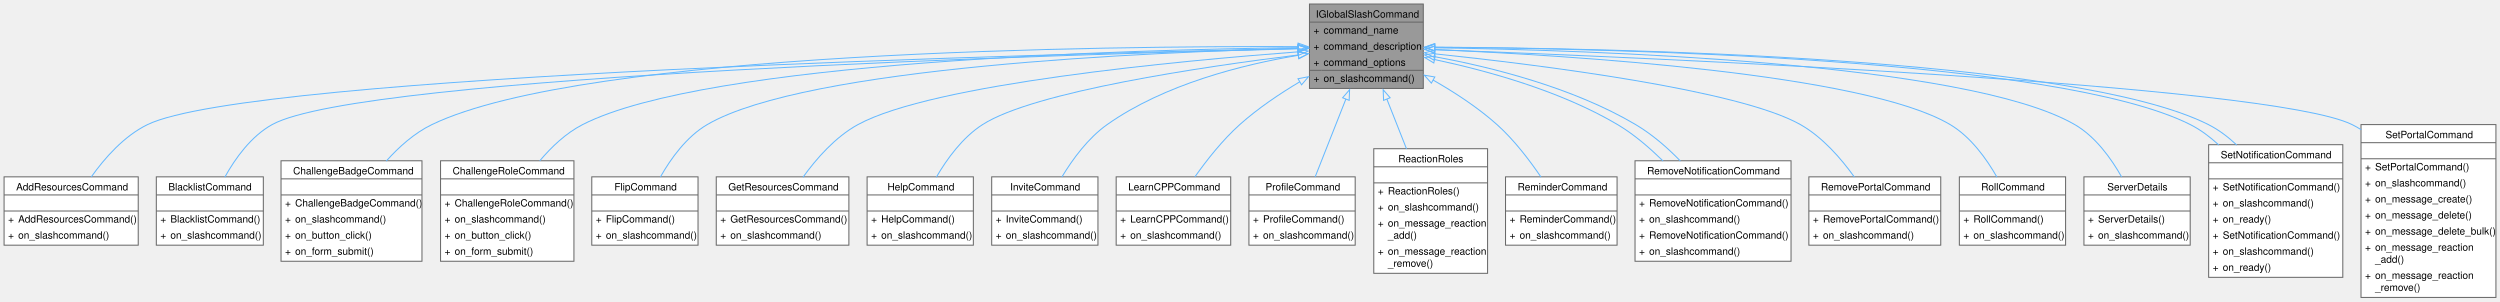
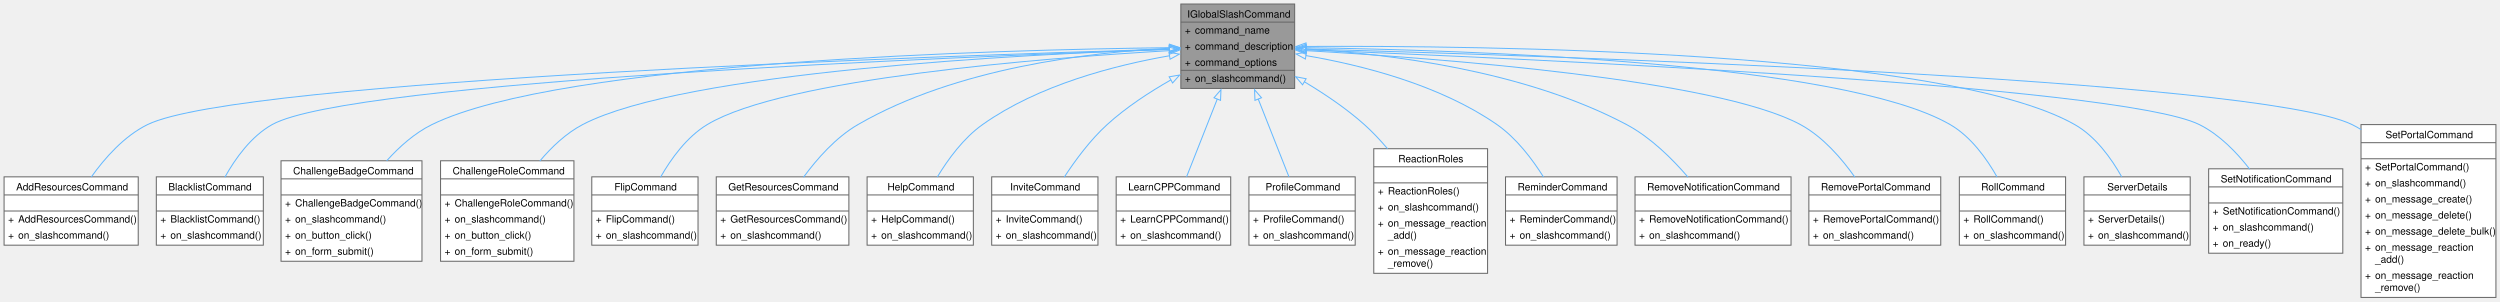
<svg xmlns="http://www.w3.org/2000/svg" xmlns:xlink="http://www.w3.org/1999/xlink" width="2488pt" height="300pt" viewBox="0.00 0.00 2487.88 300.00">
  <g id="graph0" class="graph" transform="scale(1 1) rotate(0) translate(4 296)">
    <g id="Node000001" class="node">
      <g id="a_Node000001">
        <a xlink:title=" ">
-           <polygon fill="#999999" stroke="none" points="1412.38,-292 1299.12,-292 1299.12,-208 1412.38,-208 1412.38,-292" />
-           <text text-anchor="start" x="1305.5" y="-278.5" font-family="Helvetica,sans-Serif" font-size="10.00">IGlobalSlashCommand</text>
-           <text text-anchor="start" x="1303.12" y="-262.5" font-family="Helvetica,sans-Serif" font-size="10.00">+</text>
-           <text text-anchor="start" x="1313.12" y="-262.5" font-family="Helvetica,sans-Serif" font-size="10.00">command_name</text>
-           <text text-anchor="start" x="1303.12" y="-246.5" font-family="Helvetica,sans-Serif" font-size="10.00">+</text>
-           <text text-anchor="start" x="1313.12" y="-246.5" font-family="Helvetica,sans-Serif" font-size="10.00">command_description</text>
-           <text text-anchor="start" x="1303.12" y="-230.5" font-family="Helvetica,sans-Serif" font-size="10.00">+</text>
-           <text text-anchor="start" x="1313.12" y="-230.5" font-family="Helvetica,sans-Serif" font-size="10.00">command_options</text>
-           <text text-anchor="start" x="1303.12" y="-214.5" font-family="Helvetica,sans-Serif" font-size="10.00">+</text>
-           <text text-anchor="start" x="1313.12" y="-214.5" font-family="Helvetica,sans-Serif" font-size="10.00">on_slashcommand()</text>
-           <polygon fill="#666666" stroke="#666666" points="1299.12,-274 1299.12,-274 1412.38,-274 1412.38,-274 1299.12,-274" />
-           <polygon fill="#666666" stroke="#666666" points="1299.12,-226 1299.12,-226 1311.12,-226 1311.12,-226 1299.12,-226" />
-           <polygon fill="#666666" stroke="#666666" points="1311.12,-226 1311.12,-226 1412.38,-226 1412.38,-226 1311.12,-226" />
-           <polygon fill="none" stroke="#666666" points="1299.12,-208 1299.12,-292 1412.38,-292 1412.38,-208 1299.12,-208" />
+           <polygon fill="#999999" stroke="none" points="1284.38,-292 1171.12,-292 1171.12,-208 1284.38,-208 1284.38,-292" />
+           <text text-anchor="start" x="1177.5" y="-278.5" font-family="Helvetica,sans-Serif" font-size="10.00">IGlobalSlashCommand</text>
+           <text text-anchor="start" x="1175.12" y="-262.5" font-family="Helvetica,sans-Serif" font-size="10.00">+</text>
+           <text text-anchor="start" x="1185.12" y="-262.5" font-family="Helvetica,sans-Serif" font-size="10.00">command_name</text>
+           <text text-anchor="start" x="1175.12" y="-246.5" font-family="Helvetica,sans-Serif" font-size="10.00">+</text>
+           <text text-anchor="start" x="1185.12" y="-246.5" font-family="Helvetica,sans-Serif" font-size="10.00">command_description</text>
+           <text text-anchor="start" x="1175.12" y="-230.5" font-family="Helvetica,sans-Serif" font-size="10.00">+</text>
+           <text text-anchor="start" x="1185.12" y="-230.5" font-family="Helvetica,sans-Serif" font-size="10.00">command_options</text>
+           <text text-anchor="start" x="1175.12" y="-214.5" font-family="Helvetica,sans-Serif" font-size="10.00">+</text>
+           <text text-anchor="start" x="1185.12" y="-214.5" font-family="Helvetica,sans-Serif" font-size="10.00">on_slashcommand()</text>
+           <polygon fill="#666666" stroke="#666666" points="1171.12,-274 1171.12,-274 1284.38,-274 1284.38,-274 1171.12,-274" />
+           <polygon fill="#666666" stroke="#666666" points="1171.12,-226 1171.12,-226 1183.12,-226 1183.12,-226 1171.12,-226" />
+           <polygon fill="#666666" stroke="#666666" points="1183.12,-226 1183.12,-226 1284.38,-226 1284.38,-226 1183.12,-226" />
+           <polygon fill="none" stroke="#666666" points="1171.12,-208 1171.12,-292 1284.38,-292 1284.38,-208 1171.12,-208" />
        </a>
      </g>
    </g>
    <g id="Node000002" class="node">
      <g id="a_Node000002">
        <a xlink:href="classAddResourcesCommand.html" target="_top" xlink:title=" ">
          <polygon fill="white" stroke="none" points="133.5,-120 0,-120 0,-52 133.5,-52 133.5,-120" />
          <text text-anchor="start" x="12" y="-106.5" font-family="Helvetica,sans-Serif" font-size="10.00">AddResourcesCommand</text>
          <text text-anchor="start" x="65.25" y="-90.5" font-family="Helvetica,sans-Serif" font-size="10.00"> </text>
          <text text-anchor="start" x="4" y="-74.5" font-family="Helvetica,sans-Serif" font-size="10.00">+</text>
          <text text-anchor="start" x="14" y="-74.5" font-family="Helvetica,sans-Serif" font-size="10.00">AddResourcesCommand()</text>
          <text text-anchor="start" x="4" y="-58.5" font-family="Helvetica,sans-Serif" font-size="10.00">+</text>
          <text text-anchor="start" x="14" y="-58.5" font-family="Helvetica,sans-Serif" font-size="10.00">on_slashcommand()</text>
          <polygon fill="#666666" stroke="#666666" points="0,-102 0,-102 133.5,-102 133.5,-102 0,-102" />
          <polygon fill="#666666" stroke="#666666" points="0,-86 0,-86 133.5,-86 133.5,-86 0,-86" />
          <polygon fill="none" stroke="#666666" points="0,-52 0,-120 133.5,-120 133.5,-52 0,-52" />
        </a>
      </g>
    </g>
    <g id="edge1_Node000001_Node000002" class="edge">
      <g id="a_edge1_Node000001_Node000002">
        <a xlink:title=" ">
-           <path fill="none" stroke="#63b8ff" d="M1288.09,-247.69C1048.02,-242.63 245.86,-222.1 142.75,-172 119.43,-160.67 100.07,-138.67 86.73,-119.9" />
-           <polygon fill="none" stroke="#63b8ff" points="1287.84,-251.18 1297.92,-247.89 1287.99,-244.19 1287.84,-251.18" />
+           <path fill="none" stroke="#63b8ff" d="M1160.22,-247.15C937.31,-240.63 233.88,-216.7 142.75,-172 119.47,-160.58 100.11,-138.59 86.76,-119.84" />
+           <polygon fill="none" stroke="#63b8ff" points="1159.8,-250.64 1169.9,-247.43 1160,-243.64 1159.8,-250.64" />
        </a>
      </g>
    </g>
    <g id="Node000003" class="node">
      <g id="a_Node000003">
        <a xlink:href="classBlacklistCommand.html" target="_top" xlink:title=" ">
          <polygon fill="white" stroke="none" points="258,-120 151.5,-120 151.5,-52 258,-52 258,-120" />
          <text text-anchor="start" x="163.5" y="-106.5" font-family="Helvetica,sans-Serif" font-size="10.00">BlacklistCommand</text>
          <text text-anchor="start" x="203.25" y="-90.5" font-family="Helvetica,sans-Serif" font-size="10.00"> </text>
          <text text-anchor="start" x="155.5" y="-74.5" font-family="Helvetica,sans-Serif" font-size="10.00">+</text>
          <text text-anchor="start" x="165.5" y="-74.5" font-family="Helvetica,sans-Serif" font-size="10.00">BlacklistCommand()</text>
          <text text-anchor="start" x="155.5" y="-58.5" font-family="Helvetica,sans-Serif" font-size="10.00">+</text>
          <text text-anchor="start" x="165.5" y="-58.5" font-family="Helvetica,sans-Serif" font-size="10.00">on_slashcommand()</text>
          <polygon fill="#666666" stroke="#666666" points="151.5,-102 151.5,-102 258,-102 258,-102 151.5,-102" />
          <polygon fill="#666666" stroke="#666666" points="151.5,-86 151.5,-86 258,-86 258,-86 151.5,-86" />
          <polygon fill="none" stroke="#666666" points="151.5,-52 151.5,-120 258,-120 258,-52 151.5,-52" />
        </a>
      </g>
    </g>
    <g id="edge2_Node000001_Node000003" class="edge">
      <g id="a_edge2_Node000001_Node000003">
        <a xlink:title=" ">
-           <path fill="none" stroke="#63b8ff" d="M1288.18,-247.51C1064.3,-242.14 355.93,-221.37 266.75,-172 245.82,-160.41 230.07,-138.42 219.69,-119.72" />
-           <polygon fill="none" stroke="#63b8ff" points="1287.82,-251.01 1297.9,-247.74 1287.98,-244.01 1287.82,-251.01" />
+           <path fill="none" stroke="#63b8ff" d="M1159.9,-246.82C953.77,-239.75 344.24,-215.38 266.75,-172 245.87,-160.31 230.12,-138.33 219.73,-119.65" />
+           <polygon fill="none" stroke="#63b8ff" points="1159.52,-250.31 1169.64,-247.15 1159.76,-243.31 1159.52,-250.31" />
        </a>
      </g>
    </g>
    <g id="Node000004" class="node">
      <g id="a_Node000004">
        <a xlink:href="classChallengeBadgeCommand.html" target="_top" xlink:title=" ">
          <polygon fill="white" stroke="none" points="415.88,-136 275.62,-136 275.62,-36 415.88,-36 415.88,-136" />
          <text text-anchor="start" x="287.62" y="-122.5" font-family="Helvetica,sans-Serif" font-size="10.00">ChallengeBadgeCommand</text>
          <text text-anchor="start" x="344.25" y="-106.5" font-family="Helvetica,sans-Serif" font-size="10.00"> </text>
          <text text-anchor="start" x="279.62" y="-90.5" font-family="Helvetica,sans-Serif" font-size="10.00">+</text>
          <text text-anchor="start" x="289.62" y="-90.5" font-family="Helvetica,sans-Serif" font-size="10.00">ChallengeBadgeCommand()</text>
          <text text-anchor="start" x="279.62" y="-74.5" font-family="Helvetica,sans-Serif" font-size="10.00">+</text>
          <text text-anchor="start" x="289.62" y="-74.5" font-family="Helvetica,sans-Serif" font-size="10.00">on_slashcommand()</text>
          <text text-anchor="start" x="279.62" y="-58.5" font-family="Helvetica,sans-Serif" font-size="10.00">+</text>
          <text text-anchor="start" x="289.62" y="-58.5" font-family="Helvetica,sans-Serif" font-size="10.00">on_button_click()</text>
          <text text-anchor="start" x="279.62" y="-42.5" font-family="Helvetica,sans-Serif" font-size="10.00">+</text>
          <text text-anchor="start" x="289.62" y="-42.5" font-family="Helvetica,sans-Serif" font-size="10.00">on_form_submit()</text>
          <polygon fill="#666666" stroke="#666666" points="275.62,-118 275.62,-118 415.88,-118 415.88,-118 275.62,-118" />
          <polygon fill="#666666" stroke="#666666" points="275.62,-102 275.62,-102 415.88,-102 415.88,-102 275.62,-102" />
          <polygon fill="none" stroke="#666666" points="275.62,-36 275.62,-136 415.88,-136 415.88,-36 275.62,-36" />
        </a>
      </g>
    </g>
    <g id="edge3_Node000001_Node000004" class="edge">
      <g id="a_edge3_Node000001_Node000004">
        <a xlink:title=" ">
-           <path fill="none" stroke="#63b8ff" d="M1287.98,-249.6C1100.38,-250.3 578.08,-245.42 425.75,-172 408.41,-163.64 392.92,-149.78 380.3,-135.65" />
-           <polygon fill="none" stroke="#63b8ff" points="1287.82,-253.1 1297.8,-249.56 1287.79,-246.1 1287.82,-253.1" />
+           <path fill="none" stroke="#63b8ff" d="M1159.81,-248.56C990.54,-246.5 554.38,-235.04 425.75,-172 408.64,-163.62 393.32,-149.93 380.76,-135.96" />
+           <polygon fill="none" stroke="#63b8ff" points="1159.74,-252.06 1169.78,-248.67 1159.82,-245.06 1159.74,-252.06" />
        </a>
      </g>
    </g>
    <g id="Node000005" class="node">
      <g id="a_Node000005">
        <a xlink:href="classChallengeRoleCommand.html" target="_top" xlink:title=" ">
          <polygon fill="white" stroke="none" points="567.12,-136 434.38,-136 434.38,-36 567.12,-36 567.12,-136" />
          <text text-anchor="start" x="446.38" y="-122.5" font-family="Helvetica,sans-Serif" font-size="10.00">ChallengeRoleCommand</text>
          <text text-anchor="start" x="499.25" y="-106.5" font-family="Helvetica,sans-Serif" font-size="10.00"> </text>
          <text text-anchor="start" x="438.38" y="-90.5" font-family="Helvetica,sans-Serif" font-size="10.00">+</text>
          <text text-anchor="start" x="448.38" y="-90.5" font-family="Helvetica,sans-Serif" font-size="10.00">ChallengeRoleCommand()</text>
          <text text-anchor="start" x="438.38" y="-74.5" font-family="Helvetica,sans-Serif" font-size="10.00">+</text>
          <text text-anchor="start" x="448.38" y="-74.5" font-family="Helvetica,sans-Serif" font-size="10.00">on_slashcommand()</text>
          <text text-anchor="start" x="438.38" y="-58.5" font-family="Helvetica,sans-Serif" font-size="10.00">+</text>
          <text text-anchor="start" x="448.38" y="-58.5" font-family="Helvetica,sans-Serif" font-size="10.00">on_button_click()</text>
          <text text-anchor="start" x="438.38" y="-42.5" font-family="Helvetica,sans-Serif" font-size="10.00">+</text>
          <text text-anchor="start" x="448.38" y="-42.5" font-family="Helvetica,sans-Serif" font-size="10.00">on_form_submit()</text>
          <polygon fill="#666666" stroke="#666666" points="434.38,-118 434.38,-118 567.12,-118 567.12,-118 434.38,-118" />
          <polygon fill="#666666" stroke="#666666" points="434.38,-102 434.38,-102 567.12,-102 567.12,-102 434.38,-102" />
          <polygon fill="none" stroke="#666666" points="434.38,-36 434.38,-136 567.12,-136 567.12,-36 434.38,-36" />
        </a>
      </g>
    </g>
    <g id="edge4_Node000001_Node000005" class="edge">
      <g id="a_edge4_Node000001_Node000005">
        <a xlink:title=" ">
-           <path fill="none" stroke="#63b8ff" d="M1287.82,-248.59C1121.67,-246.6 699.36,-235.27 575.75,-172 559.28,-163.57 544.8,-149.87 533.06,-135.91" />
-           <polygon fill="none" stroke="#63b8ff" points="1287.78,-252.09 1297.82,-248.7 1287.86,-245.09 1287.78,-252.09" />
+           <path fill="none" stroke="#63b8ff" d="M1159.82,-247.07C1014,-241.95 676.14,-224.61 575.75,-172 559.36,-163.41 544.9,-149.67 533.15,-135.72" />
+           <polygon fill="none" stroke="#63b8ff" points="1159.61,-250.56 1169.72,-247.4 1159.84,-243.57 1159.61,-250.56" />
        </a>
      </g>
    </g>
    <g id="Node000006" class="node">
      <g id="a_Node000006">
        <a xlink:href="classFlipCommand.html" target="_top" xlink:title=" ">
          <polygon fill="white" stroke="none" points="690.62,-120 584.88,-120 584.88,-52 690.62,-52 690.62,-120" />
          <text text-anchor="start" x="607.38" y="-106.5" font-family="Helvetica,sans-Serif" font-size="10.00">FlipCommand</text>
          <text text-anchor="start" x="636.25" y="-90.5" font-family="Helvetica,sans-Serif" font-size="10.00"> </text>
          <text text-anchor="start" x="588.88" y="-74.5" font-family="Helvetica,sans-Serif" font-size="10.00">+</text>
          <text text-anchor="start" x="598.88" y="-74.5" font-family="Helvetica,sans-Serif" font-size="10.00">FlipCommand()</text>
          <text text-anchor="start" x="588.88" y="-58.5" font-family="Helvetica,sans-Serif" font-size="10.00">+</text>
          <text text-anchor="start" x="598.88" y="-58.5" font-family="Helvetica,sans-Serif" font-size="10.00">on_slashcommand()</text>
          <polygon fill="#666666" stroke="#666666" points="584.88,-102 584.88,-102 690.62,-102 690.62,-102 584.88,-102" />
          <polygon fill="#666666" stroke="#666666" points="584.88,-86 584.88,-86 690.62,-86 690.62,-86 584.88,-86" />
          <polygon fill="none" stroke="#666666" points="584.88,-52 584.88,-120 690.62,-120 690.62,-52 584.88,-52" />
        </a>
      </g>
    </g>
    <g id="edge5_Node000001_Node000006" class="edge">
      <g id="a_edge5_Node000001_Node000006">
        <a xlink:title=" ">
-           <path fill="none" stroke="#63b8ff" d="M1287.83,-247.82C1140.81,-244.19 798.38,-229.62 699.75,-172 679.25,-160.02 663.58,-138.29 653.12,-119.8" />
-           <polygon fill="none" stroke="#63b8ff" points="1287.74,-251.32 1297.82,-248.06 1287.91,-244.32 1287.74,-251.32" />
+           <path fill="none" stroke="#63b8ff" d="M1160.01,-245.61C1035.5,-238.33 776,-217.99 699.75,-172 679.42,-159.74 663.75,-138.01 653.25,-119.59" />
+           <polygon fill="none" stroke="#63b8ff" points="1159.57,-249.09 1169.76,-246.17 1159.97,-242.1 1159.57,-249.09" />
        </a>
      </g>
    </g>
    <g id="Node000007" class="node">
      <g id="a_Node000007">
        <a xlink:href="classGetResourcesCommand.html" target="_top" xlink:title=" ">
          <polygon fill="white" stroke="none" points="840.75,-120 708.75,-120 708.75,-52 840.75,-52 840.75,-120" />
          <text text-anchor="start" x="720.75" y="-106.5" font-family="Helvetica,sans-Serif" font-size="10.00">GetResourcesCommand</text>
          <text text-anchor="start" x="773.25" y="-90.5" font-family="Helvetica,sans-Serif" font-size="10.00"> </text>
          <text text-anchor="start" x="712.75" y="-74.5" font-family="Helvetica,sans-Serif" font-size="10.00">+</text>
          <text text-anchor="start" x="722.75" y="-74.5" font-family="Helvetica,sans-Serif" font-size="10.00">GetResourcesCommand()</text>
          <text text-anchor="start" x="712.75" y="-58.5" font-family="Helvetica,sans-Serif" font-size="10.00">+</text>
          <text text-anchor="start" x="722.75" y="-58.5" font-family="Helvetica,sans-Serif" font-size="10.00">on_slashcommand()</text>
          <polygon fill="#666666" stroke="#666666" points="708.75,-102 708.75,-102 840.75,-102 840.75,-102 708.75,-102" />
          <polygon fill="#666666" stroke="#666666" points="708.75,-86 708.75,-86 840.75,-86 840.75,-86 708.75,-86" />
          <polygon fill="none" stroke="#666666" points="708.75,-52 708.75,-120 840.75,-120 840.75,-52 708.75,-52" />
        </a>
      </g>
    </g>
    <g id="edge6_Node000001_Node000007" class="edge">
      <g id="a_edge6_Node000001_Node000007">
        <a xlink:title=" ">
-           <path fill="none" stroke="#63b8ff" d="M1288.11,-244.43C1168.23,-235.4 924.09,-212.56 849.75,-172 827.29,-159.75 808.3,-138.02 795.05,-119.6" />
-           <polygon fill="none" stroke="#63b8ff" points="1287.57,-247.9 1297.8,-245.15 1288.09,-240.92 1287.57,-247.9" />
+           <path fill="none" stroke="#63b8ff" d="M1159.98,-247.98C1080.61,-244.02 947.55,-228.57 849.75,-172 827.77,-159.29 808.9,-137.8 795.58,-119.62" />
+           <polygon fill="none" stroke="#63b8ff" points="1159.63,-251.47 1169.78,-248.42 1159.95,-244.47 1159.63,-251.47" />
        </a>
      </g>
    </g>
    <g id="Node000008" class="node">
      <g id="a_Node000008">
        <a xlink:href="classHelpCommand.html" target="_top" xlink:title=" ">
          <polygon fill="white" stroke="none" points="964.62,-120 858.88,-120 858.88,-52 964.62,-52 964.62,-120" />
          <text text-anchor="start" x="879.12" y="-106.5" font-family="Helvetica,sans-Serif" font-size="10.00">HelpCommand</text>
          <text text-anchor="start" x="910.25" y="-90.5" font-family="Helvetica,sans-Serif" font-size="10.00"> </text>
          <text text-anchor="start" x="862.88" y="-74.5" font-family="Helvetica,sans-Serif" font-size="10.00">+</text>
          <text text-anchor="start" x="872.88" y="-74.5" font-family="Helvetica,sans-Serif" font-size="10.00">HelpCommand()</text>
          <text text-anchor="start" x="862.88" y="-58.5" font-family="Helvetica,sans-Serif" font-size="10.00">+</text>
          <text text-anchor="start" x="872.88" y="-58.5" font-family="Helvetica,sans-Serif" font-size="10.00">on_slashcommand()</text>
          <polygon fill="#666666" stroke="#666666" points="858.88,-102 858.88,-102 964.62,-102 964.62,-102 858.88,-102" />
          <polygon fill="#666666" stroke="#666666" points="858.88,-86 858.88,-86 964.62,-86 964.62,-86 858.88,-86" />
          <polygon fill="none" stroke="#666666" points="858.88,-52 858.88,-120 964.62,-120 964.62,-52 858.88,-52" />
        </a>
      </g>
    </g>
    <g id="edge7_Node000001_Node000008" class="edge">
      <g id="a_edge7_Node000001_Node000008">
        <a xlink:title=" ">
-           <path fill="none" stroke="#63b8ff" d="M1288.19,-241.34C1192.93,-229.55 1025,-204.83 973.75,-172 953.91,-159.29 938.32,-137.81 927.74,-119.62" />
-           <polygon fill="none" stroke="#63b8ff" points="1287.58,-244.79 1297.93,-242.53 1288.43,-237.85 1287.58,-244.79" />
+           <path fill="none" stroke="#63b8ff" d="M1159.93,-240.53C1105.53,-231.04 1029.34,-211.48 973.75,-172 954.84,-158.57 939.43,-137.55 928.71,-119.77" />
+           <polygon fill="none" stroke="#63b8ff" points="1159.26,-243.96 1169.7,-242.15 1160.41,-237.06 1159.26,-243.96" />
        </a>
      </g>
    </g>
    <g id="Node000009" class="node">
      <g id="a_Node000009">
        <a xlink:href="classInviteCommand.html" target="_top" xlink:title=" ">
          <polygon fill="white" stroke="none" points="1088.62,-120 982.88,-120 982.88,-52 1088.62,-52 1088.62,-120" />
          <text text-anchor="start" x="1001.25" y="-106.5" font-family="Helvetica,sans-Serif" font-size="10.00">InviteCommand</text>
          <text text-anchor="start" x="1034.25" y="-90.5" font-family="Helvetica,sans-Serif" font-size="10.00"> </text>
          <text text-anchor="start" x="986.88" y="-74.5" font-family="Helvetica,sans-Serif" font-size="10.00">+</text>
          <text text-anchor="start" x="996.88" y="-74.5" font-family="Helvetica,sans-Serif" font-size="10.00">InviteCommand()</text>
          <text text-anchor="start" x="986.88" y="-58.5" font-family="Helvetica,sans-Serif" font-size="10.00">+</text>
          <text text-anchor="start" x="996.88" y="-58.5" font-family="Helvetica,sans-Serif" font-size="10.00">on_slashcommand()</text>
          <polygon fill="#666666" stroke="#666666" points="982.88,-102 982.88,-102 1088.62,-102 1088.62,-102 982.88,-102" />
          <polygon fill="#666666" stroke="#666666" points="982.88,-86 982.88,-86 1088.62,-86 1088.62,-86 982.88,-86" />
          <polygon fill="none" stroke="#666666" points="982.88,-52 982.88,-120 1088.62,-120 1088.62,-52 982.88,-52" />
        </a>
      </g>
    </g>
    <g id="edge8_Node000001_Node000009" class="edge">
      <g id="a_edge8_Node000001_Node000009">
        <a xlink:title=" ">
-           <path fill="none" stroke="#63b8ff" d="M1288.26,-241C1232.92,-231.75 1154.71,-212.26 1097.75,-172 1078.81,-158.61 1063.4,-137.59 1052.68,-119.8" />
-           <polygon fill="none" stroke="#63b8ff" points="1287.44,-244.41 1297.87,-242.53 1288.54,-237.5 1287.44,-244.41" />
+           <path fill="none" stroke="#63b8ff" d="M1161.47,-216.64C1139.86,-204.35 1116.6,-189.14 1097.75,-172 1081.12,-156.89 1066.16,-136.68 1055.1,-119.75" />
+           <polygon fill="none" stroke="#63b8ff" points="1159.5,-219.55 1169.94,-221.34 1162.9,-213.43 1159.5,-219.55" />
        </a>
      </g>
    </g>
    <g id="Node000010" class="node">
      <g id="a_Node000010">
        <a xlink:href="classLearnCPPCommand.html" target="_top" xlink:title=" ">
          <polygon fill="white" stroke="none" points="1220.75,-120 1106.75,-120 1106.75,-52 1220.75,-52 1220.75,-120" />
          <text text-anchor="start" x="1118.75" y="-106.5" font-family="Helvetica,sans-Serif" font-size="10.00">LearnCPPCommand</text>
          <text text-anchor="start" x="1162.25" y="-90.5" font-family="Helvetica,sans-Serif" font-size="10.00"> </text>
          <text text-anchor="start" x="1110.75" y="-74.5" font-family="Helvetica,sans-Serif" font-size="10.00">+</text>
          <text text-anchor="start" x="1120.75" y="-74.5" font-family="Helvetica,sans-Serif" font-size="10.00">LearnCPPCommand()</text>
          <text text-anchor="start" x="1110.75" y="-58.5" font-family="Helvetica,sans-Serif" font-size="10.00">+</text>
          <text text-anchor="start" x="1120.75" y="-58.5" font-family="Helvetica,sans-Serif" font-size="10.00">on_slashcommand()</text>
          <polygon fill="#666666" stroke="#666666" points="1106.75,-102 1106.75,-102 1220.75,-102 1220.75,-102 1106.75,-102" />
          <polygon fill="#666666" stroke="#666666" points="1106.75,-86 1106.75,-86 1220.75,-86 1220.75,-86 1106.75,-86" />
          <polygon fill="none" stroke="#666666" points="1106.75,-52 1106.75,-120 1220.75,-120 1220.75,-52 1106.75,-52" />
        </a>
      </g>
    </g>
    <g id="edge9_Node000001_Node000010" class="edge">
      <g id="a_edge9_Node000001_Node000010">
        <a xlink:title=" ">
-           <path fill="none" stroke="#63b8ff" d="M1289.61,-214.69C1269.32,-202.61 1247.65,-188.01 1229.75,-172 1212.76,-156.81 1196.97,-136.79 1185.1,-120" />
-           <polygon fill="none" stroke="#63b8ff" points="1287.72,-217.64 1298.12,-219.65 1291.25,-211.59 1287.72,-217.64" />
+           <path fill="none" stroke="#63b8ff" d="M1207.42,-197.55C1197.39,-172.15 1185.58,-142.26 1176.78,-119.97" />
+           <polygon fill="none" stroke="#63b8ff" points="1204.11,-198.7 1211.04,-206.71 1210.62,-196.13 1204.11,-198.7" />
        </a>
      </g>
    </g>
    <g id="Node000011" class="node">
      <g id="a_Node000011">
        <a xlink:href="classProfileCommand.html" target="_top" xlink:title=" ">
          <polygon fill="white" stroke="none" points="1344.62,-120 1238.88,-120 1238.88,-52 1344.62,-52 1344.62,-120" />
          <text text-anchor="start" x="1255.38" y="-106.5" font-family="Helvetica,sans-Serif" font-size="10.00">ProfileCommand</text>
          <text text-anchor="start" x="1290.25" y="-90.5" font-family="Helvetica,sans-Serif" font-size="10.00"> </text>
          <text text-anchor="start" x="1242.88" y="-74.5" font-family="Helvetica,sans-Serif" font-size="10.00">+</text>
          <text text-anchor="start" x="1252.88" y="-74.5" font-family="Helvetica,sans-Serif" font-size="10.00">ProfileCommand()</text>
          <text text-anchor="start" x="1242.88" y="-58.5" font-family="Helvetica,sans-Serif" font-size="10.00">+</text>
          <text text-anchor="start" x="1252.88" y="-58.5" font-family="Helvetica,sans-Serif" font-size="10.00">on_slashcommand()</text>
          <polygon fill="#666666" stroke="#666666" points="1238.88,-102 1238.88,-102 1344.62,-102 1344.62,-102 1238.88,-102" />
          <polygon fill="#666666" stroke="#666666" points="1238.88,-86 1238.88,-86 1344.62,-86 1344.62,-86 1238.88,-86" />
          <polygon fill="none" stroke="#666666" points="1238.88,-52 1238.88,-120 1344.62,-120 1344.62,-52 1238.88,-52" />
        </a>
      </g>
    </g>
    <g id="edge10_Node000001_Node000011" class="edge">
      <g id="a_edge10_Node000001_Node000011">
        <a xlink:title=" ">
-           <path fill="none" stroke="#63b8ff" d="M1335.42,-197.55C1325.39,-172.15 1313.58,-142.26 1304.78,-119.97" />
-           <polygon fill="none" stroke="#63b8ff" points="1332.11,-198.7 1339.04,-206.71 1338.62,-196.13 1332.11,-198.7" />
+           <path fill="none" stroke="#63b8ff" d="M1248.08,-197.55C1258.11,-172.15 1269.92,-142.26 1278.72,-119.97" />
+           <polygon fill="none" stroke="#63b8ff" points="1244.88,-196.13 1244.46,-206.71 1251.39,-198.7 1244.88,-196.13" />
        </a>
      </g>
    </g>
    <g id="Node000012" class="node">
      <g id="a_Node000012">
        <a xlink:href="classReactionRoles.html" target="_top" xlink:title=" ">
          <polygon fill="white" stroke="none" points="1476.38,-148 1363.12,-148 1363.12,-24 1476.38,-24 1476.38,-148" />
          <text text-anchor="start" x="1387.5" y="-134.5" font-family="Helvetica,sans-Serif" font-size="10.00">ReactionRoles</text>
          <text text-anchor="start" x="1418.25" y="-118.5" font-family="Helvetica,sans-Serif" font-size="10.00"> </text>
          <text text-anchor="start" x="1367.12" y="-102.5" font-family="Helvetica,sans-Serif" font-size="10.00">+</text>
          <text text-anchor="start" x="1377.12" y="-102.5" font-family="Helvetica,sans-Serif" font-size="10.00">ReactionRoles()</text>
          <text text-anchor="start" x="1367.12" y="-86.5" font-family="Helvetica,sans-Serif" font-size="10.00">+</text>
          <text text-anchor="start" x="1377.12" y="-86.5" font-family="Helvetica,sans-Serif" font-size="10.00">on_slashcommand()</text>
          <text text-anchor="start" x="1367.12" y="-70.5" font-family="Helvetica,sans-Serif" font-size="10.00">+</text>
          <text text-anchor="start" x="1377.12" y="-70.5" font-family="Helvetica,sans-Serif" font-size="10.00">on_message_reaction</text>
          <text text-anchor="start" x="1377.12" y="-58.5" font-family="Helvetica,sans-Serif" font-size="10.00">_add()</text>
          <text text-anchor="start" x="1367.12" y="-42.5" font-family="Helvetica,sans-Serif" font-size="10.00">+</text>
          <text text-anchor="start" x="1377.12" y="-42.5" font-family="Helvetica,sans-Serif" font-size="10.00">on_message_reaction</text>
          <text text-anchor="start" x="1377.12" y="-30.5" font-family="Helvetica,sans-Serif" font-size="10.00">_remove()</text>
          <polygon fill="#666666" stroke="#666666" points="1363.12,-130 1363.12,-130 1476.38,-130 1476.38,-130 1363.12,-130" />
          <polygon fill="#666666" stroke="#666666" points="1363.12,-114 1363.12,-114 1476.38,-114 1476.38,-114 1363.12,-114" />
          <polygon fill="none" stroke="#666666" points="1363.12,-24 1363.12,-148 1476.38,-148 1476.38,-24 1363.12,-24" />
        </a>
      </g>
    </g>
    <g id="edge11_Node000001_Node000012" class="edge">
      <g id="a_edge11_Node000001_Node000012">
        <a xlink:title=" ">
-           <path fill="none" stroke="#63b8ff" d="M1376.1,-197.49C1382.34,-181.68 1389.27,-164.14 1395.74,-147.78" />
-           <polygon fill="none" stroke="#63b8ff" points="1372.88,-196.13 1372.46,-206.71 1379.39,-198.7 1372.88,-196.13" />
+           <path fill="none" stroke="#63b8ff" d="M1293.89,-214.69C1314.18,-202.61 1335.85,-188.01 1353.75,-172 1361.83,-164.78 1369.63,-156.46 1376.88,-147.93" />
+           <polygon fill="none" stroke="#63b8ff" points="1292.25,-211.59 1285.38,-219.65 1295.78,-217.64 1292.25,-211.59" />
        </a>
      </g>
    </g>
    <g id="Node000013" class="node">
      <g id="a_Node000013">
        <a xlink:href="classReminderCommand.html" target="_top" xlink:title=" ">
          <polygon fill="white" stroke="none" points="1605.25,-120 1494.25,-120 1494.25,-52 1605.25,-52 1605.25,-120" />
          <text text-anchor="start" x="1506.25" y="-106.5" font-family="Helvetica,sans-Serif" font-size="10.00">ReminderCommand</text>
          <text text-anchor="start" x="1548.25" y="-90.5" font-family="Helvetica,sans-Serif" font-size="10.00"> </text>
          <text text-anchor="start" x="1498.25" y="-74.5" font-family="Helvetica,sans-Serif" font-size="10.00">+</text>
          <text text-anchor="start" x="1508.25" y="-74.5" font-family="Helvetica,sans-Serif" font-size="10.00">ReminderCommand()</text>
          <text text-anchor="start" x="1498.25" y="-58.5" font-family="Helvetica,sans-Serif" font-size="10.00">+</text>
          <text text-anchor="start" x="1508.25" y="-58.5" font-family="Helvetica,sans-Serif" font-size="10.00">on_slashcommand()</text>
          <polygon fill="#666666" stroke="#666666" points="1494.25,-102 1494.25,-102 1605.25,-102 1605.25,-102 1494.25,-102" />
          <polygon fill="#666666" stroke="#666666" points="1494.25,-86 1494.25,-86 1605.25,-86 1605.25,-86 1494.25,-86" />
          <polygon fill="none" stroke="#666666" points="1494.25,-52 1494.25,-120 1605.25,-120 1605.25,-52 1494.25,-52" />
        </a>
      </g>
    </g>
    <g id="edge12_Node000001_Node000013" class="edge">
      <g id="a_edge12_Node000001_Node000013">
        <a xlink:title=" ">
-           <path fill="none" stroke="#63b8ff" d="M1421.88,-216.47C1443.48,-204.17 1466.77,-188.99 1485.75,-172 1502.68,-156.85 1518.12,-136.63 1529.58,-119.72" />
-           <polygon fill="none" stroke="#63b8ff" points="1420.45,-213.26 1413.42,-221.18 1423.86,-219.38 1420.45,-213.26" />
+           <path fill="none" stroke="#63b8ff" d="M1295.34,-240.73C1350.57,-231.33 1428.58,-211.77 1485.75,-172 1505.01,-158.6 1520.91,-137.58 1532.05,-119.79" />
+           <polygon fill="none" stroke="#63b8ff" points="1295.06,-237.23 1285.76,-242.29 1296.19,-244.14 1295.06,-237.23" />
        </a>
      </g>
    </g>
    <g id="Node000014" class="node">
      <g id="a_Node000014">
        <a xlink:href="classRemoveNotificationCommand.html" target="_top" xlink:title=" ">
-           <polygon fill="white" stroke="none" points="1778.38,-136 1623.12,-136 1623.12,-36 1778.38,-36 1778.38,-136" />
-           <text text-anchor="start" x="1635.12" y="-122.5" font-family="Helvetica,sans-Serif" font-size="10.00">RemoveNotificationCommand</text>
-           <text text-anchor="start" x="1699.25" y="-106.5" font-family="Helvetica,sans-Serif" font-size="10.00"> </text>
-           <text text-anchor="start" x="1627.12" y="-90.5" font-family="Helvetica,sans-Serif" font-size="10.00">+</text>
-           <text text-anchor="start" x="1637.12" y="-90.5" font-family="Helvetica,sans-Serif" font-size="10.00">RemoveNotificationCommand()</text>
+           <polygon fill="white" stroke="none" points="1778.38,-120 1623.12,-120 1623.12,-52 1778.38,-52 1778.38,-120" />
+           <text text-anchor="start" x="1635.12" y="-106.5" font-family="Helvetica,sans-Serif" font-size="10.00">RemoveNotificationCommand</text>
+           <text text-anchor="start" x="1699.25" y="-90.5" font-family="Helvetica,sans-Serif" font-size="10.00"> </text>
          <text text-anchor="start" x="1627.12" y="-74.5" font-family="Helvetica,sans-Serif" font-size="10.00">+</text>
-           <text text-anchor="start" x="1637.12" y="-74.5" font-family="Helvetica,sans-Serif" font-size="10.00">on_slashcommand()</text>
+           <text text-anchor="start" x="1637.12" y="-74.5" font-family="Helvetica,sans-Serif" font-size="10.00">RemoveNotificationCommand()</text>
          <text text-anchor="start" x="1627.12" y="-58.5" font-family="Helvetica,sans-Serif" font-size="10.00">+</text>
-           <text text-anchor="start" x="1637.12" y="-58.5" font-family="Helvetica,sans-Serif" font-size="10.00">RemoveNotificationCommand()</text>
-           <text text-anchor="start" x="1627.12" y="-42.5" font-family="Helvetica,sans-Serif" font-size="10.00">+</text>
-           <text text-anchor="start" x="1637.12" y="-42.5" font-family="Helvetica,sans-Serif" font-size="10.00">on_slashcommand()</text>
-           <polygon fill="#666666" stroke="#666666" points="1623.12,-118 1623.12,-118 1778.38,-118 1778.38,-118 1623.12,-118" />
+           <text text-anchor="start" x="1637.12" y="-58.5" font-family="Helvetica,sans-Serif" font-size="10.00">on_slashcommand()</text>
          <polygon fill="#666666" stroke="#666666" points="1623.12,-102 1623.12,-102 1778.38,-102 1778.38,-102 1623.12,-102" />
-           <polygon fill="none" stroke="#666666" points="1623.12,-36 1623.12,-136 1778.38,-136 1778.38,-36 1623.12,-36" />
+           <polygon fill="#666666" stroke="#666666" points="1623.12,-86 1623.12,-86 1778.38,-86 1778.38,-86 1623.12,-86" />
+           <polygon fill="none" stroke="#666666" points="1623.12,-52 1623.12,-120 1778.38,-120 1778.38,-52 1623.12,-52" />
        </a>
      </g>
    </g>
    <g id="edge13_Node000001_Node000014" class="edge">
      <g id="a_edge13_Node000001_Node000014">
        <a xlink:title=" ">
-           <path fill="none" stroke="#63b8ff" d="M1423.47,-236.77C1475.89,-225.66 1548.77,-205.72 1605.75,-172 1622.01,-162.38 1637.47,-149.02 1651.07,-135.73" />
-           <polygon fill="none" stroke="#63b8ff" points="1422.85,-233.32 1413.76,-238.77 1424.26,-240.18 1422.85,-233.32" />
-         </a>
-       </g>
-     </g>
-     <g id="edge14_Node000001_Node000014" class="edge">
-       <g id="a_edge14_Node000001_Node000014">
-         <a xlink:title=" ">
-           <path fill="none" stroke="#63b8ff" d="M1423.27,-239.68C1480,-229.3 1561.39,-208.89 1623.75,-172 1640.01,-162.38 1655.47,-149.02 1668.28,-135.73" />
-           <polygon fill="none" stroke="#63b8ff" points="1422.99,-236.17 1413.75,-241.36 1424.21,-243.07 1422.99,-236.17" />
+           <path fill="none" stroke="#63b8ff" d="M1295.77,-247.19C1376.3,-242.48 1512.38,-226.34 1614.75,-172 1638.67,-159.3 1660.32,-137.82 1675.91,-119.63" />
+           <polygon fill="none" stroke="#63b8ff" points="1295.61,-243.69 1285.81,-247.72 1295.99,-250.68 1295.61,-243.69" />
        </a>
      </g>
    </g>
    <g id="Node000015" class="node">
      <g id="a_Node000015">
        <a xlink:href="classRemovePortalCommand.html" target="_top" xlink:title=" ">
          <polygon fill="white" stroke="none" points="1927.38,-120 1796.12,-120 1796.12,-52 1927.38,-52 1927.38,-120" />
          <text text-anchor="start" x="1808.12" y="-106.5" font-family="Helvetica,sans-Serif" font-size="10.00">RemovePortalCommand</text>
          <text text-anchor="start" x="1860.25" y="-90.5" font-family="Helvetica,sans-Serif" font-size="10.00"> </text>
          <text text-anchor="start" x="1800.12" y="-74.5" font-family="Helvetica,sans-Serif" font-size="10.00">+</text>
          <text text-anchor="start" x="1810.12" y="-74.5" font-family="Helvetica,sans-Serif" font-size="10.00">RemovePortalCommand()</text>
          <text text-anchor="start" x="1800.12" y="-58.5" font-family="Helvetica,sans-Serif" font-size="10.00">+</text>
          <text text-anchor="start" x="1810.12" y="-58.5" font-family="Helvetica,sans-Serif" font-size="10.00">on_slashcommand()</text>
          <polygon fill="#666666" stroke="#666666" points="1796.12,-102 1796.12,-102 1927.38,-102 1927.38,-102 1796.12,-102" />
          <polygon fill="#666666" stroke="#666666" points="1796.12,-86 1796.12,-86 1927.38,-86 1927.38,-86 1796.12,-86" />
          <polygon fill="none" stroke="#666666" points="1796.12,-52 1796.12,-120 1927.38,-120 1927.38,-52 1796.12,-52" />
        </a>
      </g>
    </g>
-     <g id="edge15_Node000001_Node000015" class="edge">
-       <g id="a_edge15_Node000001_Node000015">
-         <a xlink:title=" ">
-           <path fill="none" stroke="#63b8ff" d="M1423.25,-242.49C1528.63,-231.42 1726.51,-206.69 1787.75,-172 1809.71,-159.56 1828.33,-138.07 1841.4,-119.82" />
-           <polygon fill="none" stroke="#63b8ff" points="1423.21,-238.98 1413.62,-243.49 1423.93,-245.94 1423.21,-238.98" />
+     <g id="edge14_Node000001_Node000015" class="edge">
+       <g id="a_edge14_Node000001_Node000015">
+         <a xlink:title=" ">
+           <path fill="none" stroke="#63b8ff" d="M1295.36,-245.62C1425.19,-238.18 1703.95,-217.3 1787.75,-172 1810.13,-159.9 1828.86,-138.17 1841.88,-119.71" />
+           <polygon fill="none" stroke="#63b8ff" points="1295.32,-242.12 1285.53,-246.17 1295.72,-249.11 1295.32,-242.12" />
        </a>
      </g>
    </g>
    <g id="Node000016" class="node">
      <g id="a_Node000016">
        <a xlink:href="classRollCommand.html" target="_top" xlink:title=" ">
          <polygon fill="white" stroke="none" points="2051.62,-120 1945.88,-120 1945.88,-52 2051.62,-52 2051.62,-120" />
          <text text-anchor="start" x="1967.62" y="-106.5" font-family="Helvetica,sans-Serif" font-size="10.00">RollCommand</text>
          <text text-anchor="start" x="1997.25" y="-90.5" font-family="Helvetica,sans-Serif" font-size="10.00"> </text>
          <text text-anchor="start" x="1949.88" y="-74.5" font-family="Helvetica,sans-Serif" font-size="10.00">+</text>
          <text text-anchor="start" x="1959.88" y="-74.5" font-family="Helvetica,sans-Serif" font-size="10.00">RollCommand()</text>
          <text text-anchor="start" x="1949.88" y="-58.5" font-family="Helvetica,sans-Serif" font-size="10.00">+</text>
          <text text-anchor="start" x="1959.88" y="-58.5" font-family="Helvetica,sans-Serif" font-size="10.00">on_slashcommand()</text>
          <polygon fill="#666666" stroke="#666666" points="1945.88,-102 1945.88,-102 2051.62,-102 2051.62,-102 1945.88,-102" />
          <polygon fill="#666666" stroke="#666666" points="1945.88,-86 1945.88,-86 2051.62,-86 2051.62,-86 1945.88,-86" />
          <polygon fill="none" stroke="#666666" points="1945.88,-52 1945.88,-120 2051.62,-120 2051.62,-52 1945.88,-52" />
        </a>
      </g>
    </g>
-     <g id="edge16_Node000001_Node000016" class="edge">
-       <g id="a_edge16_Node000001_Node000016">
-         <a xlink:title=" ">
-           <path fill="none" stroke="#63b8ff" d="M1423.33,-246.65C1557.35,-240.93 1851.23,-222.82 1936.75,-172 1957.16,-159.87 1972.83,-138.14 1983.31,-119.69" />
-           <polygon fill="none" stroke="#63b8ff" points="1423.39,-243.14 1413.54,-247.06 1423.68,-250.14 1423.39,-243.14" />
+     <g id="edge15_Node000001_Node000016" class="edge">
+       <g id="a_edge15_Node000001_Node000016">
+         <a xlink:title=" ">
+           <path fill="none" stroke="#63b8ff" d="M1295.6,-248.51C1451.22,-246.31 1828.73,-234.48 1936.75,-172 1957.3,-160.11 1972.97,-138.38 1983.41,-119.86" />
+           <polygon fill="none" stroke="#63b8ff" points="1295.81,-245.01 1285.86,-248.64 1295.9,-252.01 1295.81,-245.01" />
        </a>
      </g>
    </g>
    <g id="Node000017" class="node">
      <g id="a_Node000017">
        <a xlink:href="classServerDetails.html" target="_top" xlink:title=" ">
          <polygon fill="white" stroke="none" points="2175.62,-120 2069.88,-120 2069.88,-52 2175.62,-52 2175.62,-120" />
          <text text-anchor="start" x="2093.12" y="-106.5" font-family="Helvetica,sans-Serif" font-size="10.00">ServerDetails</text>
          <text text-anchor="start" x="2121.25" y="-90.5" font-family="Helvetica,sans-Serif" font-size="10.00"> </text>
          <text text-anchor="start" x="2073.88" y="-74.5" font-family="Helvetica,sans-Serif" font-size="10.00">+</text>
          <text text-anchor="start" x="2083.88" y="-74.5" font-family="Helvetica,sans-Serif" font-size="10.00">ServerDetails()</text>
          <text text-anchor="start" x="2073.88" y="-58.5" font-family="Helvetica,sans-Serif" font-size="10.00">+</text>
          <text text-anchor="start" x="2083.88" y="-58.5" font-family="Helvetica,sans-Serif" font-size="10.00">on_slashcommand()</text>
          <polygon fill="#666666" stroke="#666666" points="2069.88,-102 2069.88,-102 2175.62,-102 2175.62,-102 2069.88,-102" />
          <polygon fill="#666666" stroke="#666666" points="2069.88,-86 2069.88,-86 2175.62,-86 2175.62,-86 2069.88,-86" />
          <polygon fill="none" stroke="#666666" points="2069.88,-52 2069.88,-120 2175.62,-120 2175.62,-52 2069.88,-52" />
        </a>
      </g>
    </g>
-     <g id="edge17_Node000001_Node000017" class="edge">
-       <g id="a_edge17_Node000001_Node000017">
-         <a xlink:title=" ">
-           <path fill="none" stroke="#63b8ff" d="M1423.5,-248.46C1578.42,-246.16 1953.41,-234.13 2060.75,-172 2081.3,-160.1 2096.97,-138.37 2107.41,-119.86" />
-           <polygon fill="none" stroke="#63b8ff" points="1423.76,-244.96 1413.8,-248.6 1423.85,-251.96 1423.76,-244.96" />
+     <g id="edge16_Node000001_Node000017" class="edge">
+       <g id="a_edge16_Node000001_Node000017">
+         <a xlink:title=" ">
+           <path fill="none" stroke="#63b8ff" d="M1295.48,-249.79C1470.02,-250.72 1930.59,-245.9 2060.75,-172 2081.4,-160.28 2097.06,-138.54 2107.48,-119.98" />
+           <polygon fill="none" stroke="#63b8ff" points="1295.69,-246.29 1285.67,-249.73 1295.64,-253.29 1295.69,-246.29" />
        </a>
      </g>
    </g>
    <g id="Node000018" class="node">
      <g id="a_Node000018">
        <a xlink:href="classSetNotificationCommand.html" target="_top" xlink:title=" ">
-           <polygon fill="white" stroke="none" points="2327.5,-152 2194,-152 2194,-20 2327.5,-20 2327.5,-152" />
-           <text text-anchor="start" x="2206" y="-138.5" font-family="Helvetica,sans-Serif" font-size="10.00">SetNotificationCommand</text>
-           <text text-anchor="start" x="2259.25" y="-122.5" font-family="Helvetica,sans-Serif" font-size="10.00"> </text>
-           <text text-anchor="start" x="2198" y="-106.5" font-family="Helvetica,sans-Serif" font-size="10.00">+</text>
-           <text text-anchor="start" x="2208" y="-106.5" font-family="Helvetica,sans-Serif" font-size="10.00">SetNotificationCommand()</text>
-           <text text-anchor="start" x="2198" y="-90.5" font-family="Helvetica,sans-Serif" font-size="10.00">+</text>
-           <text text-anchor="start" x="2208" y="-90.5" font-family="Helvetica,sans-Serif" font-size="10.00">on_slashcommand()</text>
-           <text text-anchor="start" x="2198" y="-74.5" font-family="Helvetica,sans-Serif" font-size="10.00">+</text>
-           <text text-anchor="start" x="2208" y="-74.5" font-family="Helvetica,sans-Serif" font-size="10.00">on_ready()</text>
-           <text text-anchor="start" x="2198" y="-58.5" font-family="Helvetica,sans-Serif" font-size="10.00">+</text>
-           <text text-anchor="start" x="2208" y="-58.5" font-family="Helvetica,sans-Serif" font-size="10.00">SetNotificationCommand()</text>
-           <text text-anchor="start" x="2198" y="-42.5" font-family="Helvetica,sans-Serif" font-size="10.00">+</text>
-           <text text-anchor="start" x="2208" y="-42.5" font-family="Helvetica,sans-Serif" font-size="10.00">on_slashcommand()</text>
-           <text text-anchor="start" x="2198" y="-26.5" font-family="Helvetica,sans-Serif" font-size="10.00">+</text>
-           <text text-anchor="start" x="2208" y="-26.5" font-family="Helvetica,sans-Serif" font-size="10.00">on_ready()</text>
-           <polygon fill="#666666" stroke="#666666" points="2194,-134 2194,-134 2327.5,-134 2327.5,-134 2194,-134" />
-           <polygon fill="#666666" stroke="#666666" points="2194,-118 2194,-118 2327.5,-118 2327.5,-118 2194,-118" />
-           <polygon fill="none" stroke="#666666" points="2194,-20 2194,-152 2327.5,-152 2327.5,-20 2194,-20" />
-         </a>
-       </g>
-     </g>
-     <g id="edge18_Node000001_Node000018" class="edge">
-       <g id="a_edge18_Node000001_Node000018">
-         <a xlink:title=" ">
-           <path fill="none" stroke="#63b8ff" d="M1423.57,-248.98C1595.57,-247.86 2044.06,-238.39 2175.75,-172 2186,-166.83 2195.51,-159.64 2204.19,-151.61" />
-           <polygon fill="none" stroke="#63b8ff" points="1423.65,-245.47 1413.67,-249.03 1423.69,-252.47 1423.65,-245.47" />
-         </a>
-       </g>
-     </g>
-     <g id="edge19_Node000001_Node000018" class="edge">
-       <g id="a_edge19_Node000001_Node000018">
-         <a xlink:title=" ">
-           <path fill="none" stroke="#63b8ff" d="M1423.62,-249.02C1598.53,-248.16 2059.86,-239.49 2193.75,-172 2204,-166.83 2213.51,-159.64 2221.98,-151.61" />
-           <polygon fill="none" stroke="#63b8ff" points="1423.77,-245.52 1413.78,-249.06 1423.8,-252.52 1423.77,-245.52" />
+           <polygon fill="white" stroke="none" points="2327.5,-128 2194,-128 2194,-44 2327.5,-44 2327.5,-128" />
+           <text text-anchor="start" x="2206" y="-114.5" font-family="Helvetica,sans-Serif" font-size="10.00">SetNotificationCommand</text>
+           <text text-anchor="start" x="2259.25" y="-98.5" font-family="Helvetica,sans-Serif" font-size="10.00"> </text>
+           <text text-anchor="start" x="2198" y="-82.5" font-family="Helvetica,sans-Serif" font-size="10.00">+</text>
+           <text text-anchor="start" x="2208" y="-82.5" font-family="Helvetica,sans-Serif" font-size="10.00">SetNotificationCommand()</text>
+           <text text-anchor="start" x="2198" y="-66.5" font-family="Helvetica,sans-Serif" font-size="10.00">+</text>
+           <text text-anchor="start" x="2208" y="-66.5" font-family="Helvetica,sans-Serif" font-size="10.00">on_slashcommand()</text>
+           <text text-anchor="start" x="2198" y="-50.5" font-family="Helvetica,sans-Serif" font-size="10.00">+</text>
+           <text text-anchor="start" x="2208" y="-50.5" font-family="Helvetica,sans-Serif" font-size="10.00">on_ready()</text>
+           <polygon fill="#666666" stroke="#666666" points="2194,-110 2194,-110 2327.5,-110 2327.5,-110 2194,-110" />
+           <polygon fill="#666666" stroke="#666666" points="2194,-94 2194,-94 2327.5,-94 2327.5,-94 2194,-94" />
+           <polygon fill="none" stroke="#666666" points="2194,-44 2194,-128 2327.5,-128 2327.5,-44 2194,-44" />
+         </a>
+       </g>
+     </g>
+     <g id="edge17_Node000001_Node000018" class="edge">
+       <g id="a_edge17_Node000001_Node000018">
+         <a xlink:title=" ">
+           <path fill="none" stroke="#63b8ff" d="M1295.8,-246.44C1501.19,-238.31 2105.62,-211.28 2184.75,-172 2204.79,-162.05 2221.94,-144.33 2234.86,-127.63" />
+           <polygon fill="none" stroke="#63b8ff" points="1295.67,-242.94 1285.81,-246.83 1295.94,-249.94 1295.67,-242.94" />
        </a>
      </g>
    </g>
    <g id="Node000019" class="node">
      <g id="a_Node000019">
        <a xlink:href="classSetPortalCommand.html" target="_top" xlink:title=" ">
          <polygon fill="white" stroke="none" points="2479.88,-172 2345.62,-172 2345.62,0 2479.88,0 2479.88,-172" />
          <text text-anchor="start" x="2370" y="-158.5" font-family="Helvetica,sans-Serif" font-size="10.00">SetPortalCommand</text>
          <text text-anchor="start" x="2411.25" y="-142.5" font-family="Helvetica,sans-Serif" font-size="10.00"> </text>
          <text text-anchor="start" x="2349.62" y="-126.5" font-family="Helvetica,sans-Serif" font-size="10.00">+</text>
          <text text-anchor="start" x="2359.62" y="-126.5" font-family="Helvetica,sans-Serif" font-size="10.00">SetPortalCommand()</text>
          <text text-anchor="start" x="2349.62" y="-110.5" font-family="Helvetica,sans-Serif" font-size="10.00">+</text>
          <text text-anchor="start" x="2359.62" y="-110.5" font-family="Helvetica,sans-Serif" font-size="10.00">on_slashcommand()</text>
          <text text-anchor="start" x="2349.62" y="-94.5" font-family="Helvetica,sans-Serif" font-size="10.00">+</text>
          <text text-anchor="start" x="2359.62" y="-94.5" font-family="Helvetica,sans-Serif" font-size="10.00">on_message_create()</text>
          <text text-anchor="start" x="2349.62" y="-78.5" font-family="Helvetica,sans-Serif" font-size="10.00">+</text>
          <text text-anchor="start" x="2359.62" y="-78.5" font-family="Helvetica,sans-Serif" font-size="10.00">on_message_delete()</text>
          <text text-anchor="start" x="2349.62" y="-62.5" font-family="Helvetica,sans-Serif" font-size="10.00">+</text>
          <text text-anchor="start" x="2359.62" y="-62.5" font-family="Helvetica,sans-Serif" font-size="10.00">on_message_delete_bulk()</text>
          <text text-anchor="start" x="2349.62" y="-46.5" font-family="Helvetica,sans-Serif" font-size="10.00">+</text>
          <text text-anchor="start" x="2359.62" y="-46.5" font-family="Helvetica,sans-Serif" font-size="10.00">on_message_reaction</text>
          <text text-anchor="start" x="2359.62" y="-34.5" font-family="Helvetica,sans-Serif" font-size="10.00">_add()</text>
          <text text-anchor="start" x="2349.62" y="-18.5" font-family="Helvetica,sans-Serif" font-size="10.00">+</text>
          <text text-anchor="start" x="2359.62" y="-18.5" font-family="Helvetica,sans-Serif" font-size="10.00">on_message_reaction</text>
          <text text-anchor="start" x="2359.62" y="-6.5" font-family="Helvetica,sans-Serif" font-size="10.00">_remove()</text>
          <polygon fill="#666666" stroke="#666666" points="2345.62,-154 2345.62,-154 2479.88,-154 2479.88,-154 2345.62,-154" />
          <polygon fill="#666666" stroke="#666666" points="2345.62,-138 2345.62,-138 2479.88,-138 2479.88,-138 2345.62,-138" />
          <polygon fill="none" stroke="#666666" points="2345.62,0 2345.62,-172 2479.88,-172 2479.88,0 2345.62,0" />
        </a>
      </g>
    </g>
-     <g id="edge20_Node000001_Node000019" class="edge">
-       <g id="a_edge20_Node000001_Node000019">
-         <a xlink:title=" ">
-           <path fill="none" stroke="#63b8ff" d="M1423.74,-246.59C1632.55,-238.77 2255.38,-212.29 2336.75,-172 2339.85,-170.46 2342.89,-168.74 2345.85,-166.86" />
-           <polygon fill="none" stroke="#63b8ff" points="1423.73,-243.08 1413.86,-246.95 1423.99,-250.08 1423.73,-243.08" />
+     <g id="edge18_Node000001_Node000019" class="edge">
+       <g id="a_edge18_Node000001_Node000019">
+         <a xlink:title=" ">
+           <path fill="none" stroke="#63b8ff" d="M1295.6,-247.25C1522.14,-241 2243.42,-217.7 2336.75,-172 2339.86,-170.48 2342.9,-168.76 2345.87,-166.9" />
+           <polygon fill="none" stroke="#63b8ff" points="1295.65,-243.75 1285.75,-247.52 1295.85,-250.75 1295.65,-243.75" />
        </a>
      </g>
    </g>
  </g>
</svg>
